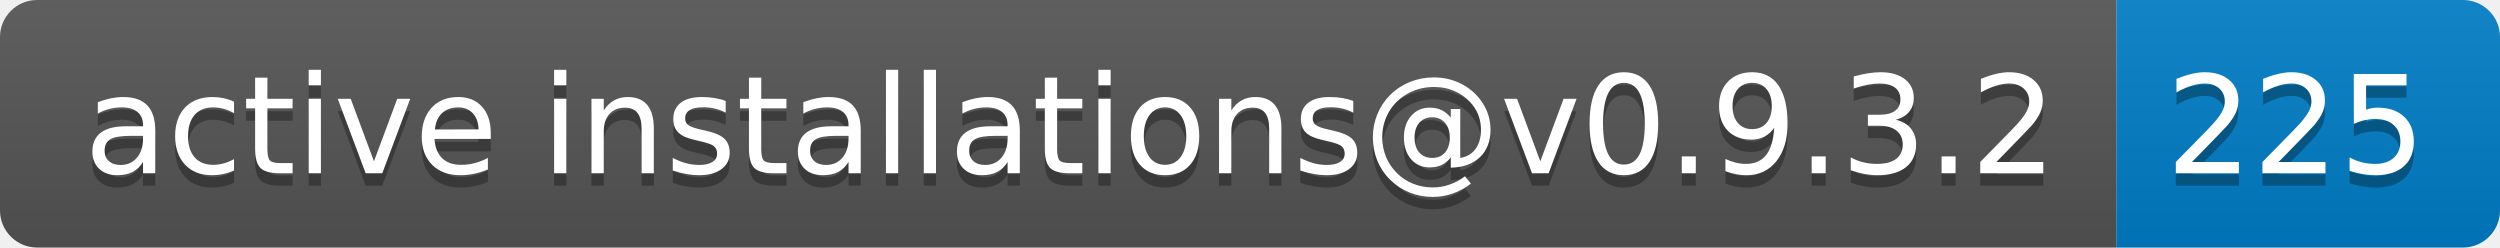
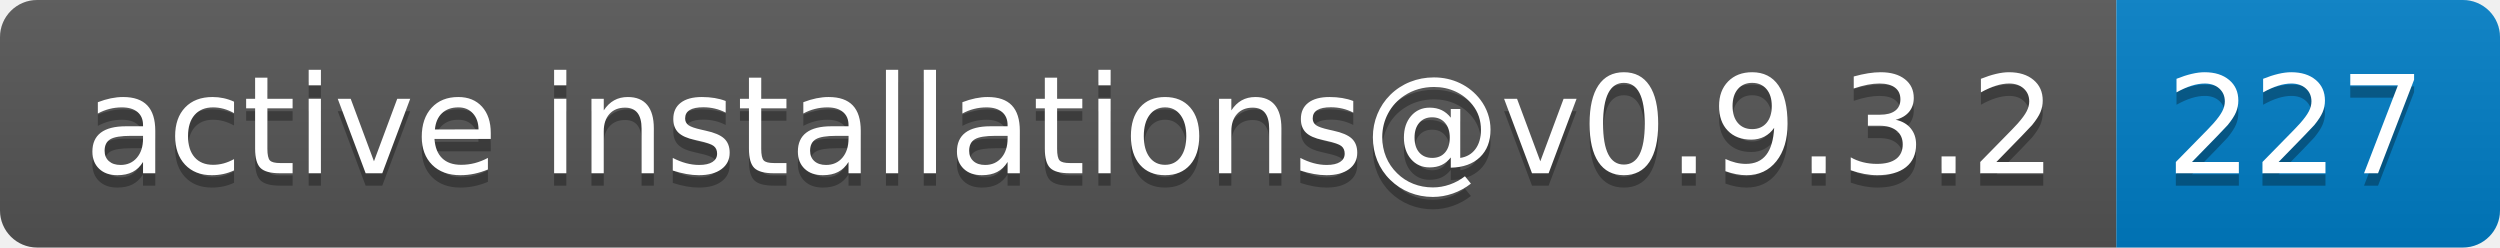
- <svg xmlns="http://www.w3.org/2000/svg" width="202" height="20" role="img" aria-label="active installations@v0.9.3.2: 225">
+ <svg xmlns="http://www.w3.org/2000/svg" width="202" height="20" role="img" aria-label="active installations@v0.9.3.2: 227">
  <linearGradient id="s" x2="0" y2="100%">
    <stop offset="0" stop-color="#bbb" stop-opacity=".1" />
    <stop offset="1" stop-opacity=".1" />
  </linearGradient>
  <clipPath id="r">
    <rect width="202" height="20" rx="3" fill="#fff" />
  </clipPath>
  <g clip-path="url(#r)">
    <rect width="171" height="20" fill="#555" />
    <rect x="171" width="31" height="20" fill="#007ec6" />
    <rect width="202" height="20" fill="url(#s)" />
  </g>
  <g fill="#fff" text-anchor="middle" font-family="Verdana,Geneva,DejaVu Sans,sans-serif" text-rendering="geometricPrecision" font-size="110">
    <text aria-hidden="true" x="865" y="150" fill="#010101" fill-opacity=".3" transform="scale(.1)" textLength="1610">active installations@v0.9.3.2</text>
    <text x="865" y="140" transform="scale(.1)" fill="#fff" textLength="1610">active installations@v0.9.3.2</text>
-     <text aria-hidden="true" x="1855" y="150" fill="#010101" fill-opacity=".3" transform="scale(.1)" textLength="210">225</text>
-     <text x="1855" y="140" transform="scale(.1)" fill="#fff" textLength="210">225</text>
+     <text aria-hidden="true" x="1855" y="150" fill="#010101" fill-opacity=".3" transform="scale(.1)" textLength="210">227</text>
+     <text x="1855" y="140" transform="scale(.1)" fill="#fff" textLength="210">227</text>
  </g>
</svg>
